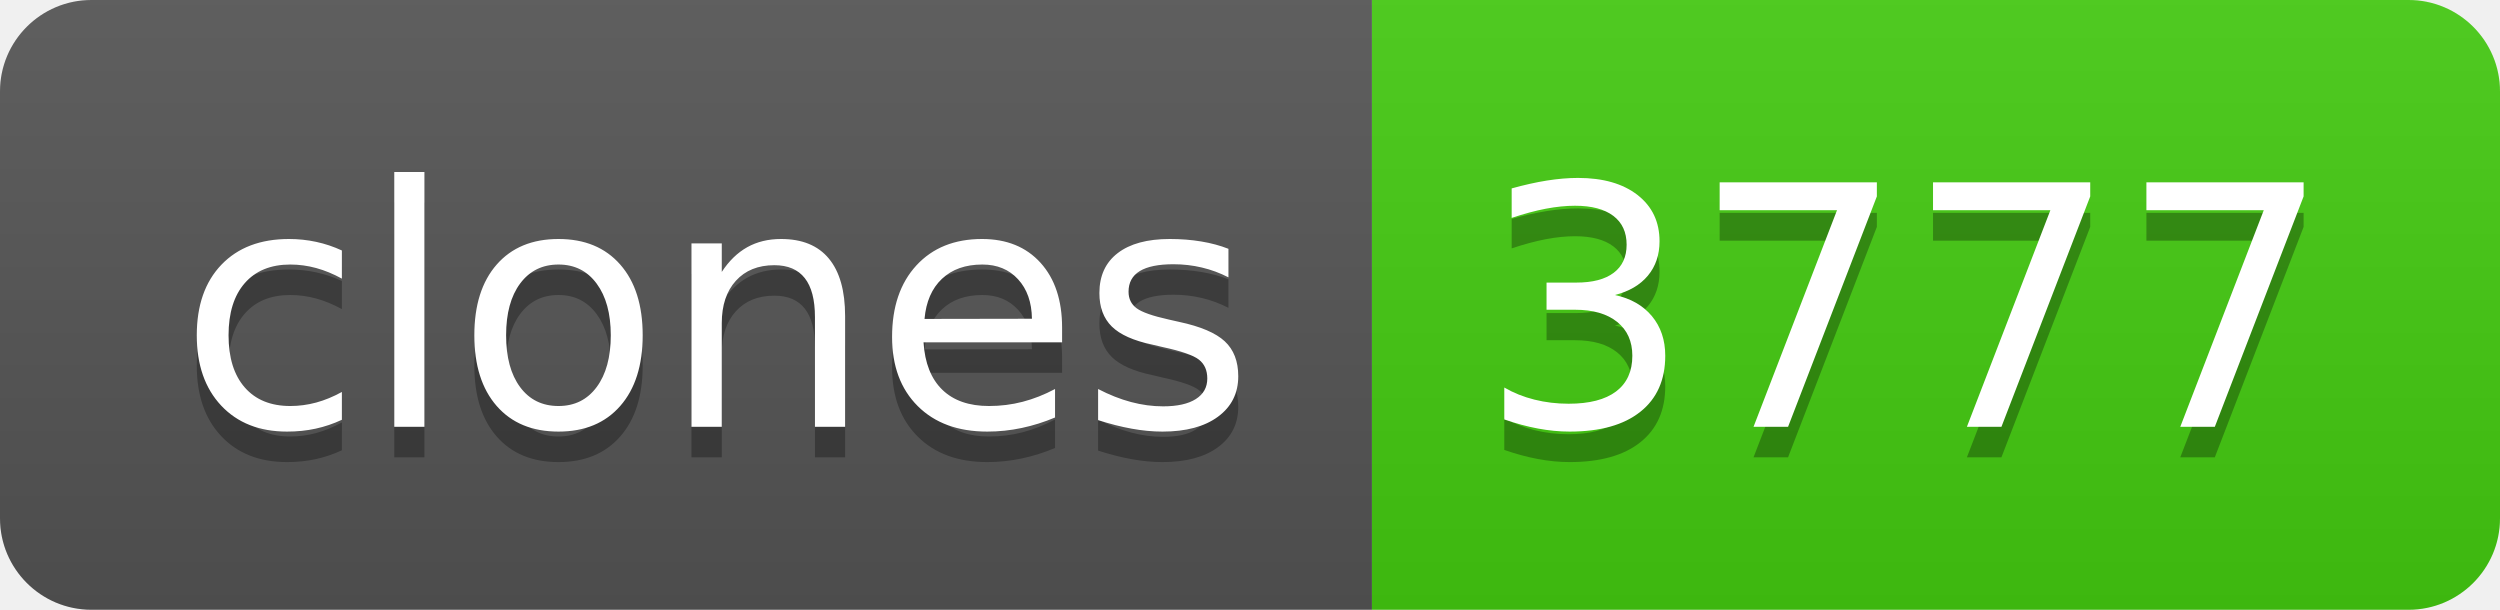
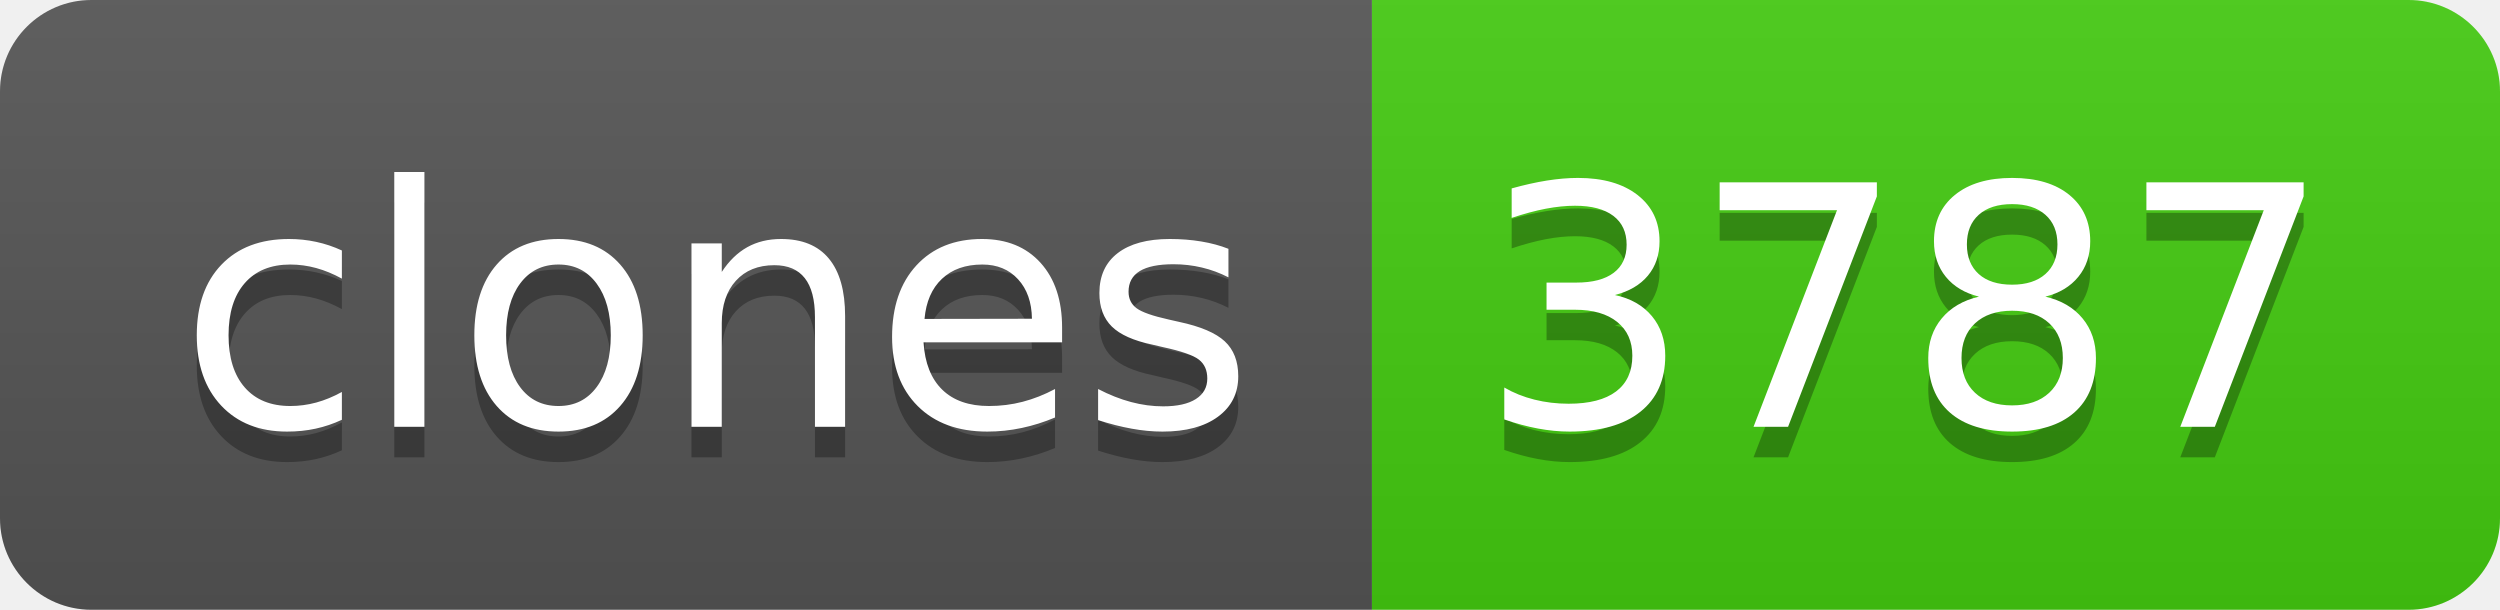
- <svg xmlns="http://www.w3.org/2000/svg" width="82" height="20" role="img" aria-label="clones: 3777">
+ <svg xmlns="http://www.w3.org/2000/svg" width="82" height="20" role="img" aria-label="clones: 3787">
  <linearGradient id="s" x2="0" y2="100%">
    <stop offset="0" stop-color="#bbb" stop-opacity=".1" />
    <stop offset="1" stop-opacity=".1" />
  </linearGradient>
  <clipPath id="r">
    <rect width="82" height="20" rx="3" fill="#fff" />
  </clipPath>
  <g clip-path="url(#r)">
    <rect width="45" height="20" fill="#555" />
    <rect x="45" width="37" height="20" fill="#4c1" />
    <rect width="82" height="20" fill="url(#s)" />
  </g>
  <g fill="#fff" text-anchor="middle" font-family="Verdana,Geneva,DejaVu Sans,sans-serif" text-rendering="geometricPrecision" font-size="110">
    <text aria-hidden="true" x="235" y="150" fill="#010101" fill-opacity=".3" transform="scale(.1)" textLength="350">clones</text>
    <text x="235" y="140" transform="scale(.1)" fill="#fff" textLength="350">clones</text>
-     <text aria-hidden="true" x="625" y="150" fill="#010101" fill-opacity=".3" transform="scale(.1)" textLength="270">3777</text>
-     <text x="625" y="140" transform="scale(.1)" fill="#fff" textLength="270">3777</text>
+     <text aria-hidden="true" x="625" y="150" fill="#010101" fill-opacity=".3" transform="scale(.1)" textLength="270">3787</text>
+     <text x="625" y="140" transform="scale(.1)" fill="#fff" textLength="270">3787</text>
  </g>
</svg>
